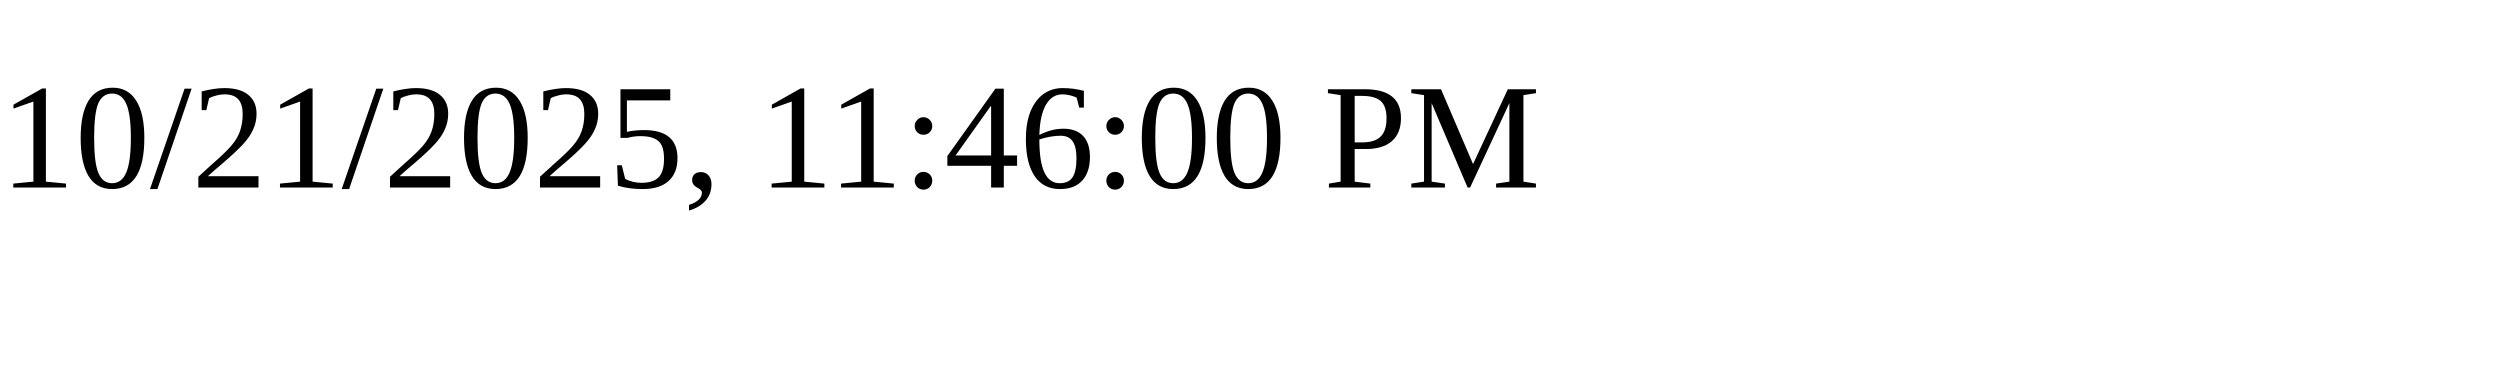
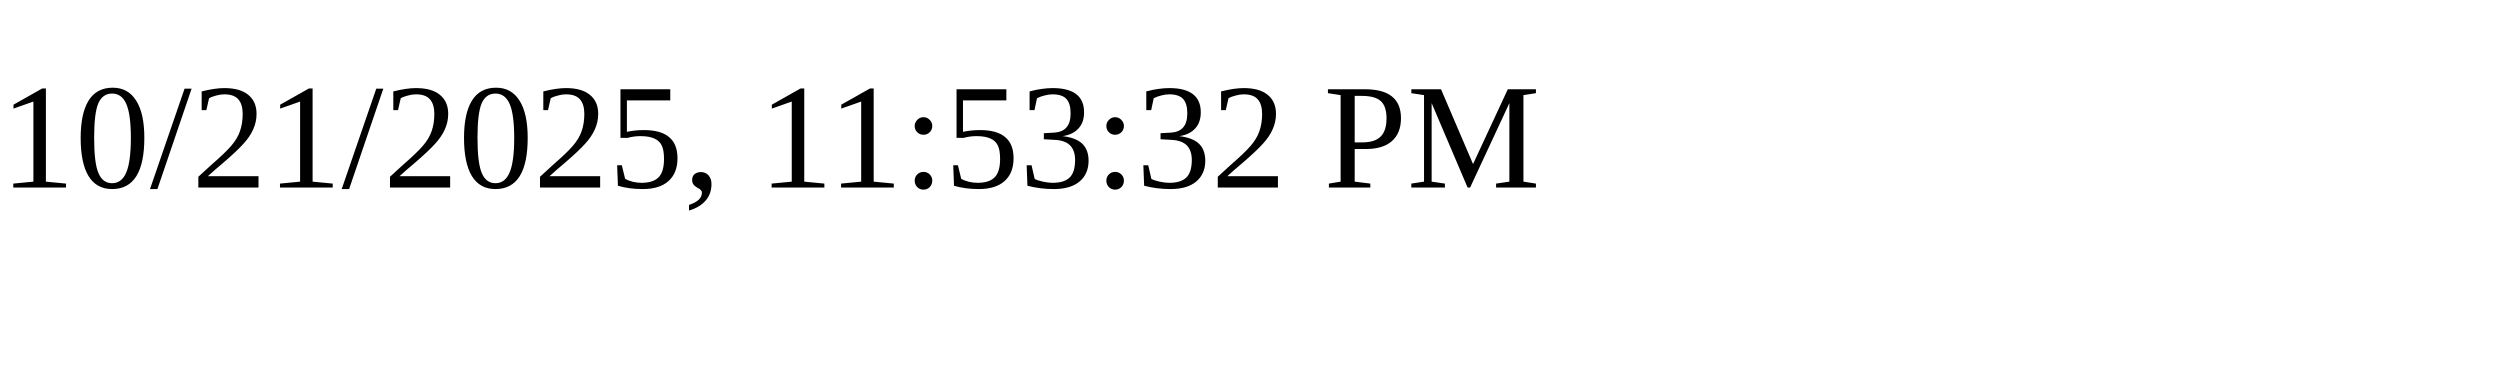
<svg xmlns="http://www.w3.org/2000/svg" height="30" width="200">
-   <text x="0" y="15">10/21/2025, 11:46:00 PM</text>
+   <text x="0" y="15">10/21/2025, 11:53:32 PM</text>
</svg>
